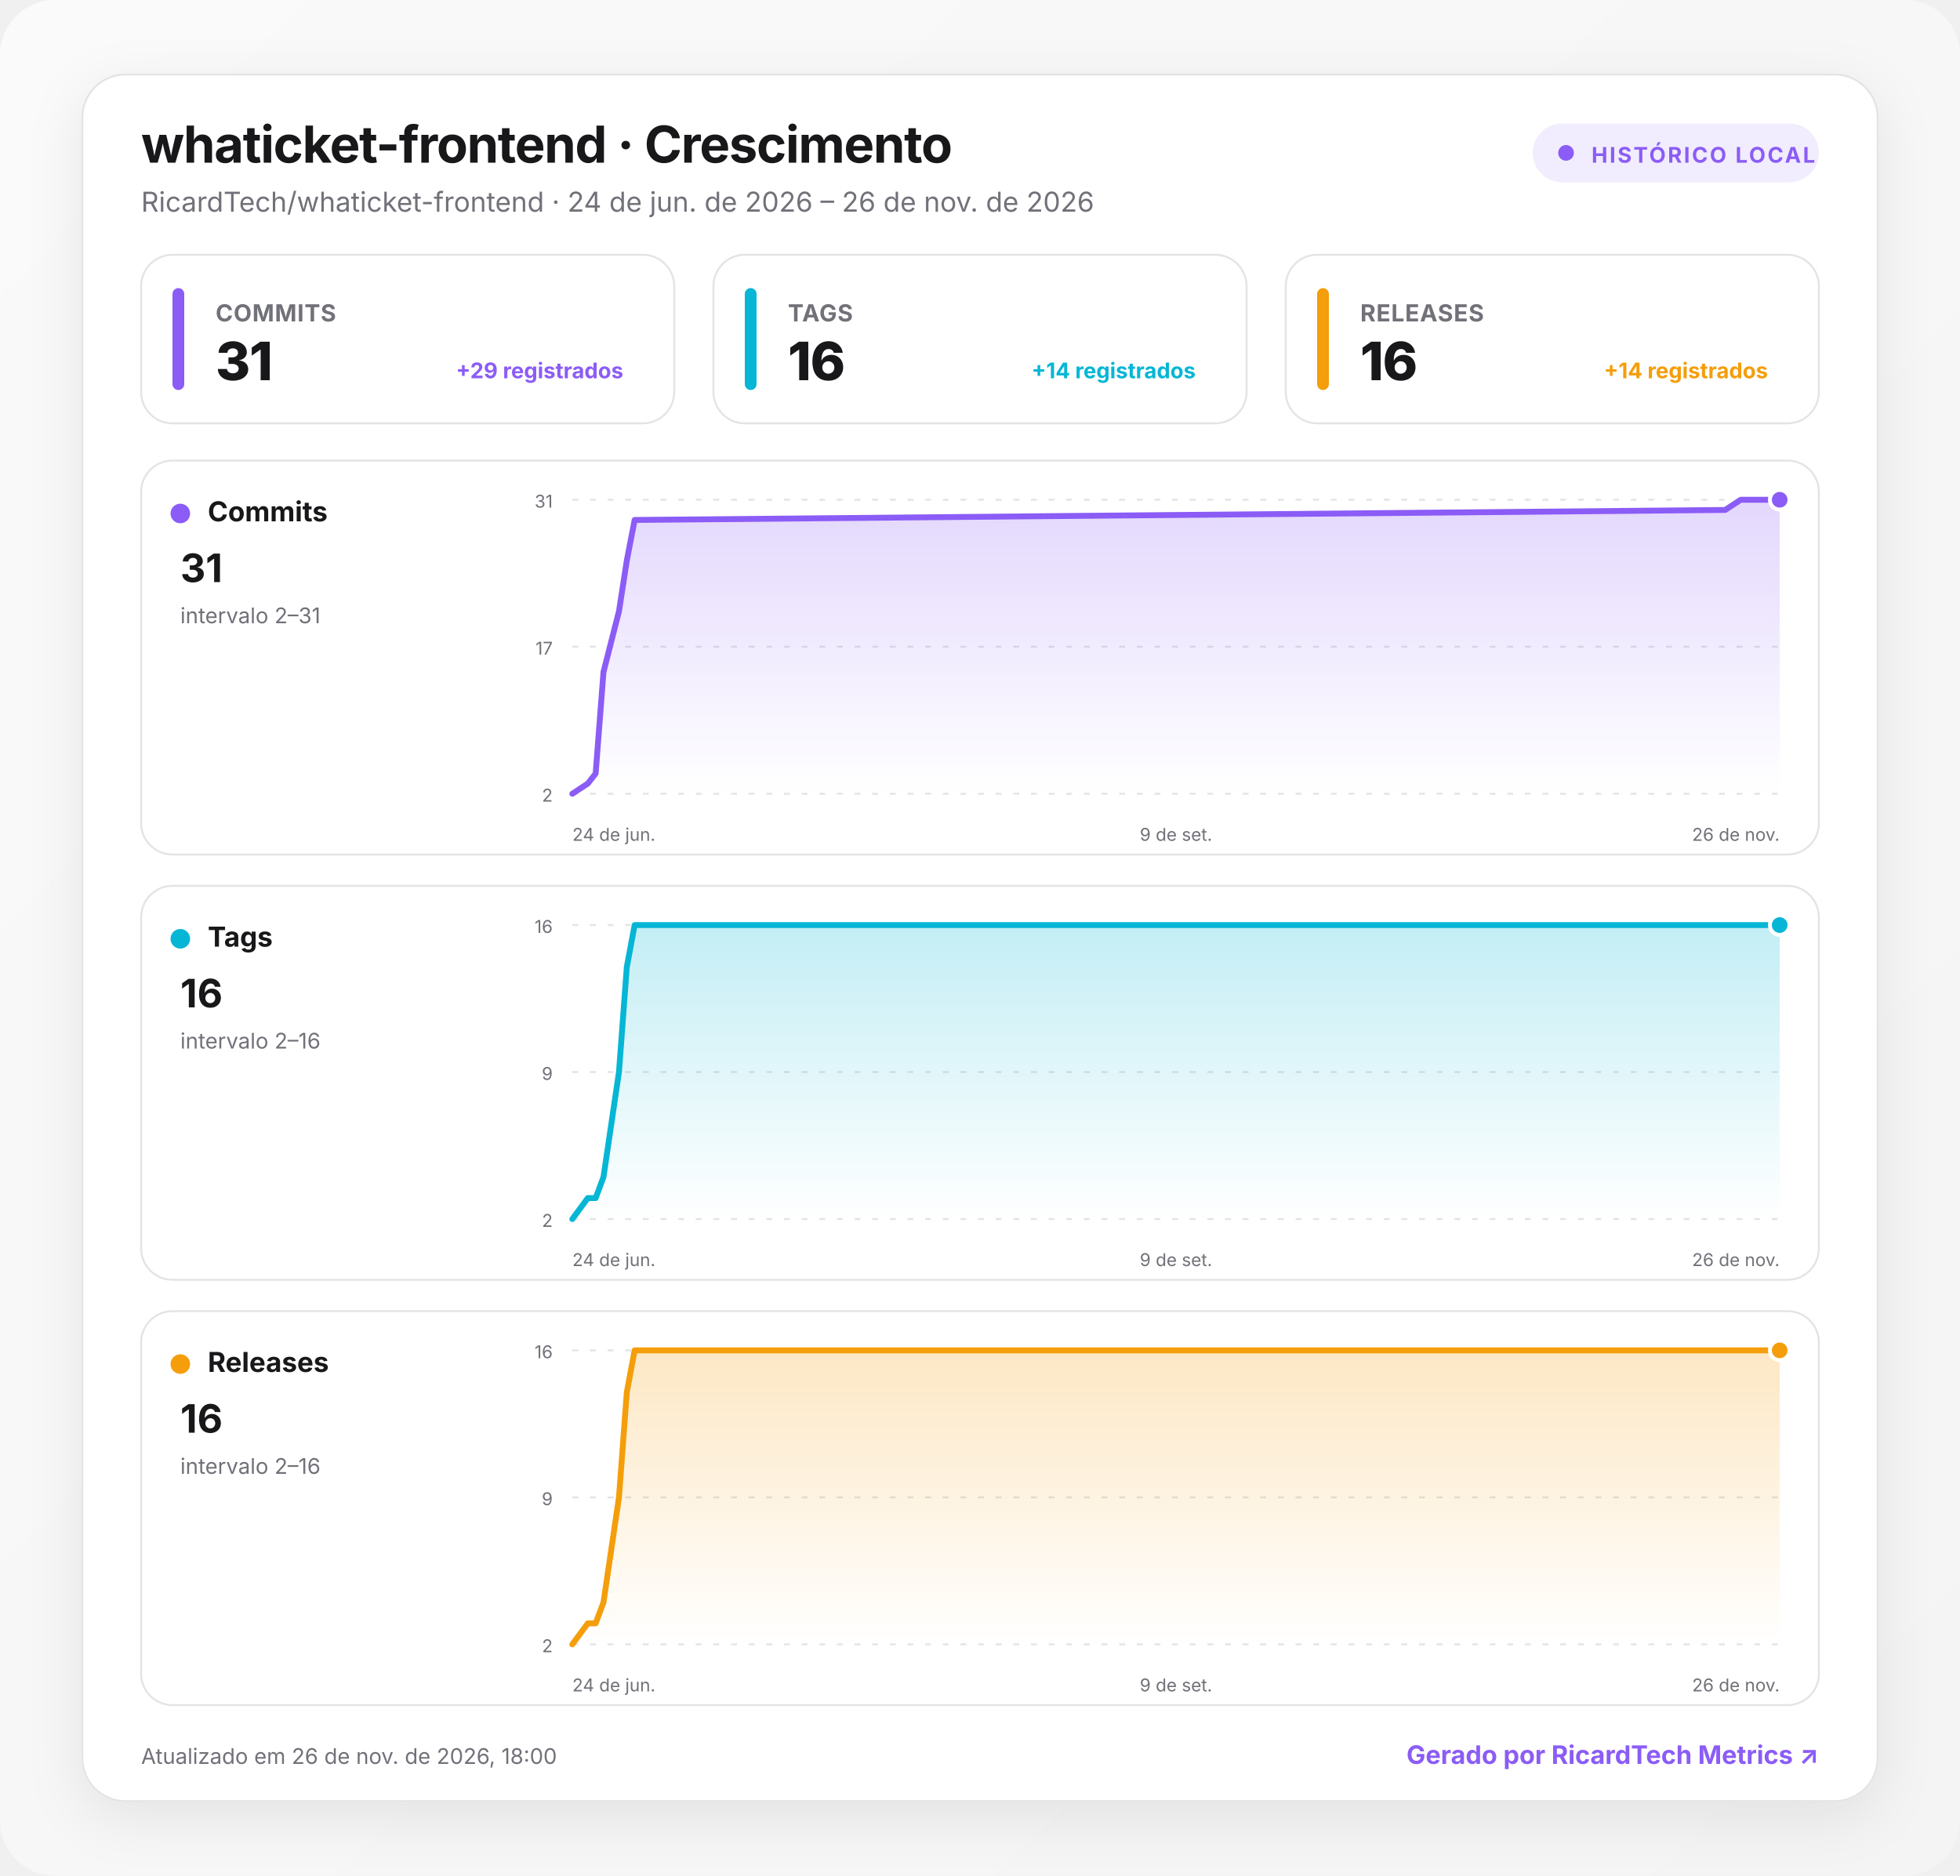
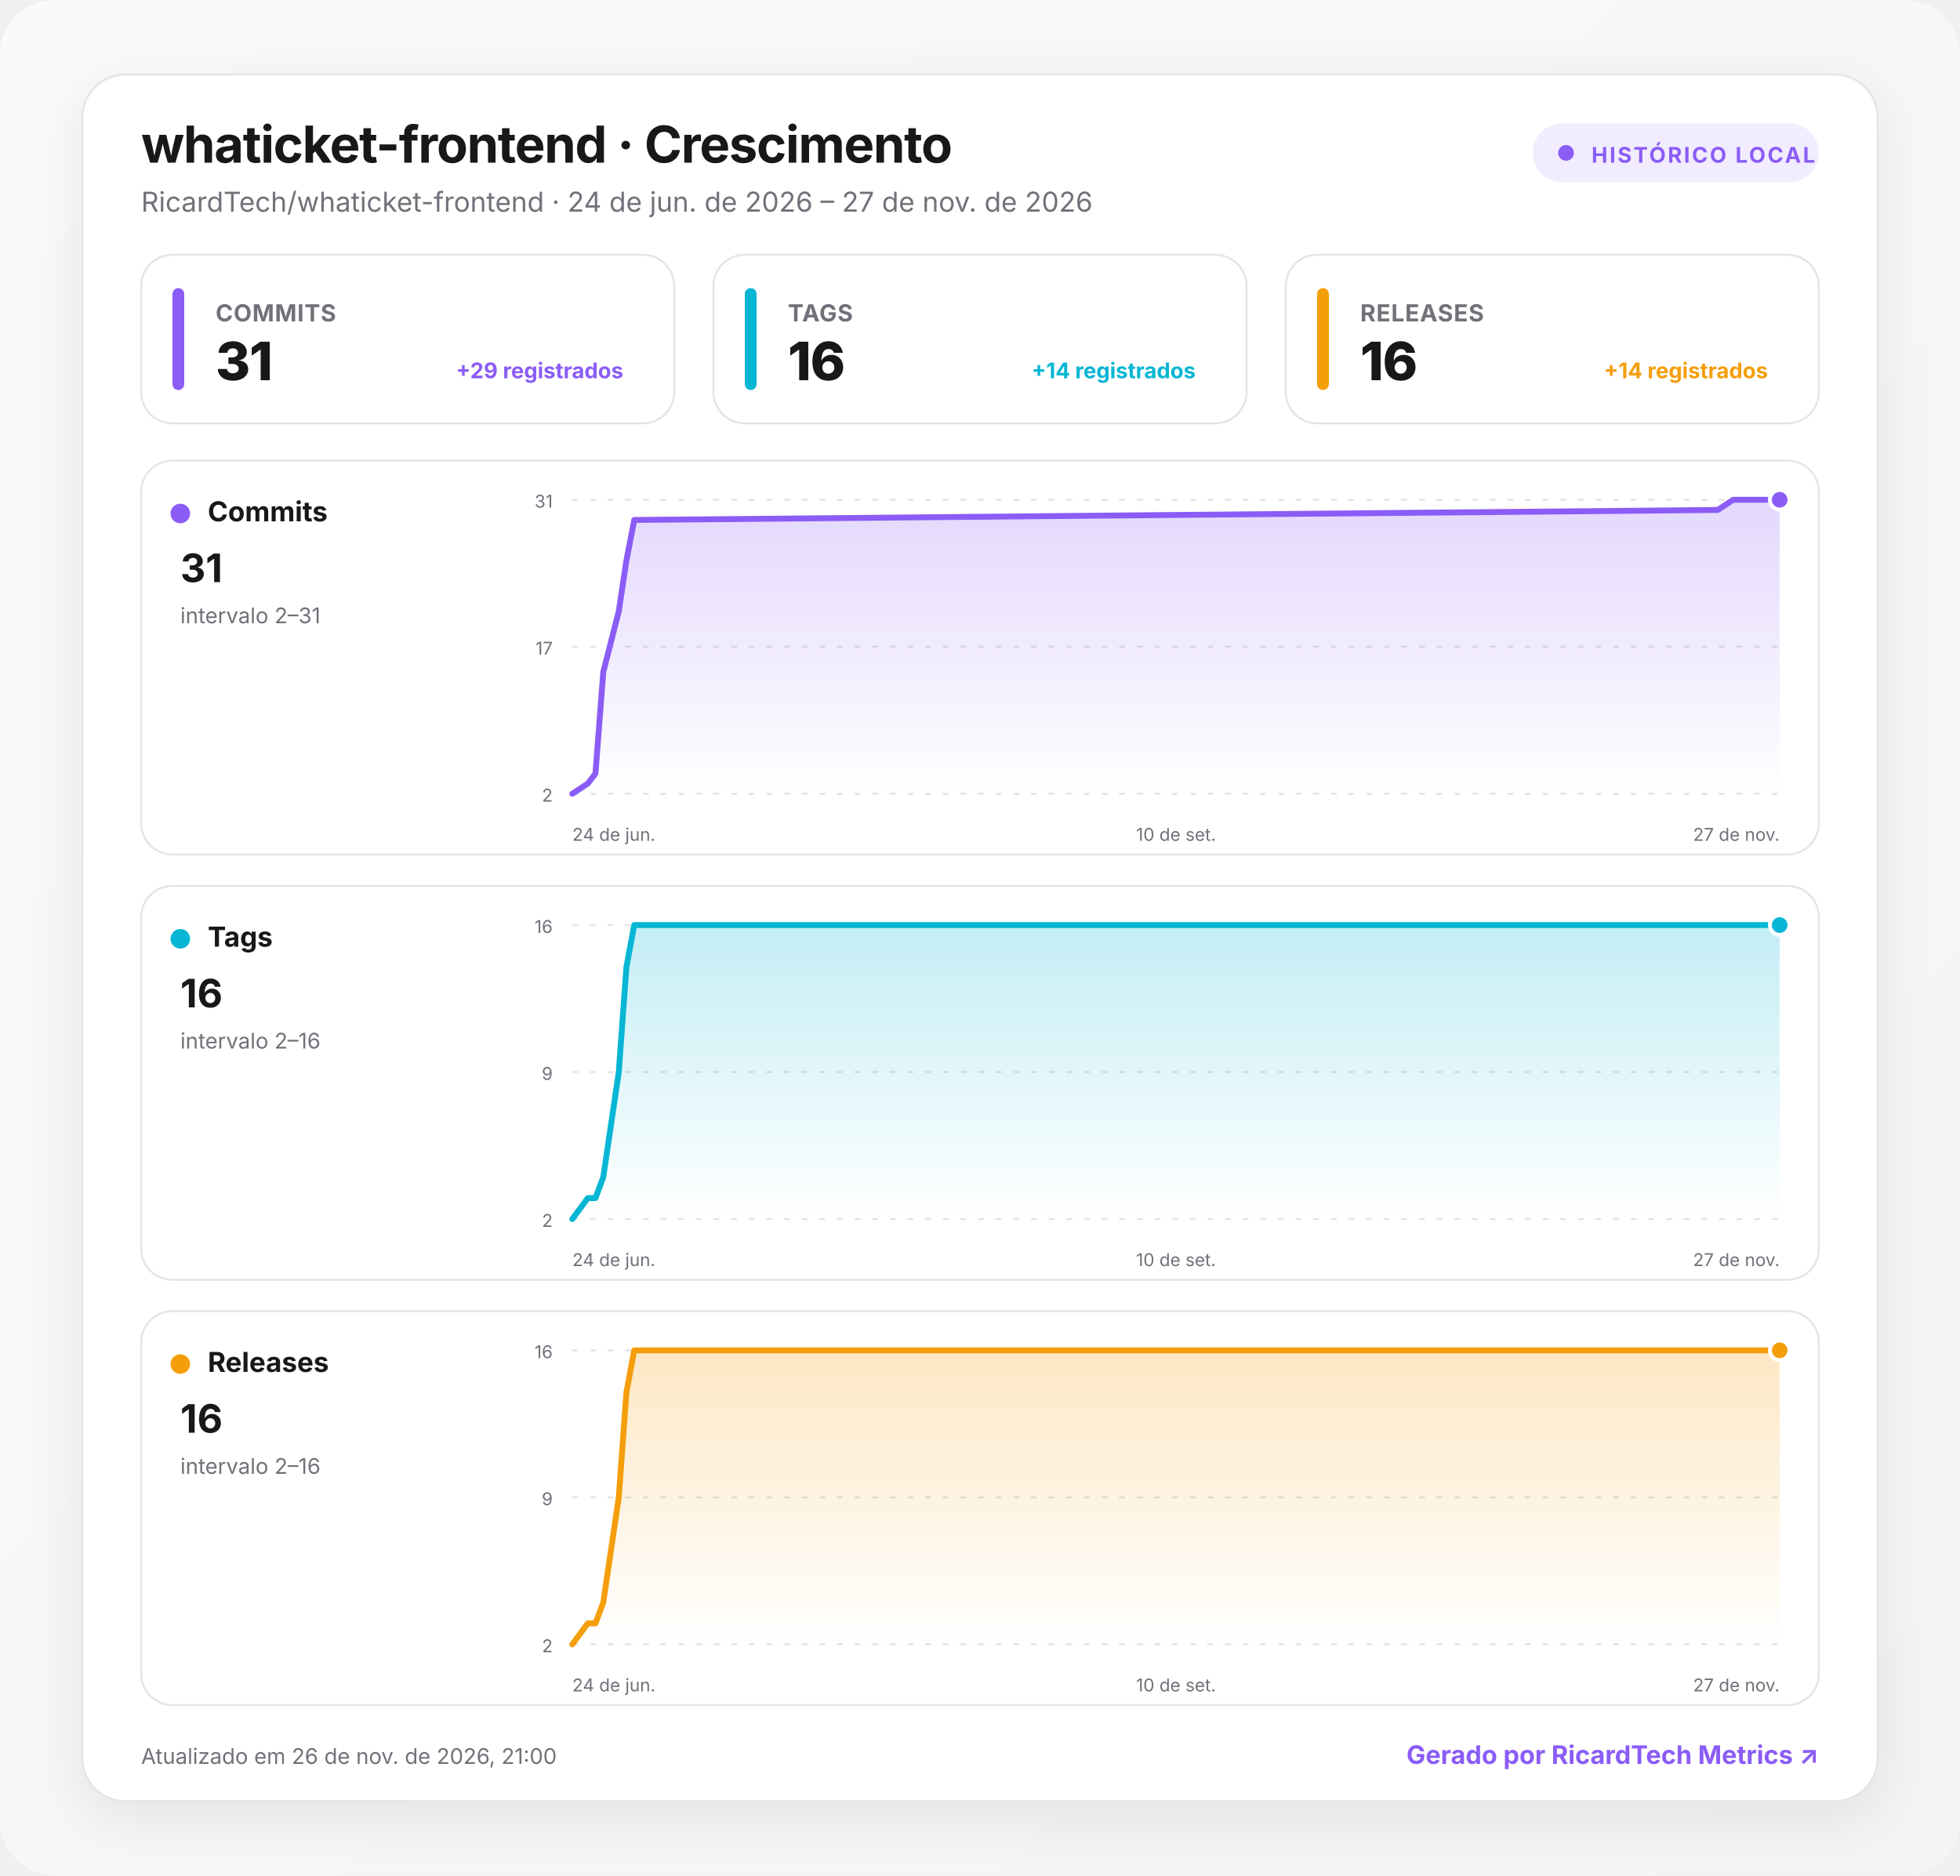
<svg xmlns="http://www.w3.org/2000/svg" width="1000" height="957" viewBox="0 0 1000 957" role="img" aria-labelledby="title desc">
  <defs>
    <linearGradient id="background" x1="0" y1="0" x2="1" y2="1">
      <stop offset="0" stop-color="#fafafa" />
      <stop offset="1" stop-color="#f4f4f5" />
    </linearGradient>
    <linearGradient id="fill-commits" x1="0" y1="0" x2="0" y2="1">
      <stop offset="0" stop-color="#8b5cf6" stop-opacity=".24" />
      <stop offset="1" stop-color="#8b5cf6" stop-opacity="0" />
    </linearGradient>
    <linearGradient id="fill-tags" x1="0" y1="0" x2="0" y2="1">
      <stop offset="0" stop-color="#06b6d4" stop-opacity=".24" />
      <stop offset="1" stop-color="#06b6d4" stop-opacity="0" />
    </linearGradient>
    <linearGradient id="fill-releases" x1="0" y1="0" x2="0" y2="1">
      <stop offset="0" stop-color="#f59e0b" stop-opacity=".24" />
      <stop offset="1" stop-color="#f59e0b" stop-opacity="0" />
    </linearGradient>
    <filter id="shadow" x="-10%" y="-10%" width="120%" height="130%">
      <feDropShadow dx="0" dy="8" stdDeviation="14" flood-color="#18181b" flood-opacity=".08" />
    </filter>
    <style>
      :root { color-scheme: light dark; }
      .bg { fill: url(#background); }
      .surface { fill: #ffffff; stroke: #e4e4e7; }
      .panel { fill: #ffffff; stroke: #e4e4e7; }
      .primary { fill: #18181b; }
      .secondary { fill: #71717a; }
      .grid { stroke: #e4e4e7; }
      text { font-family: Inter, ui-sans-serif, system-ui, -apple-system, BlinkMacSystemFont, "Segoe UI", Roboto, sans-serif; }
      @media (prefers-color-scheme: dark) {
        .bg { fill: #09090b; }
        .surface, .panel { fill: #111113; stroke: #27272a; }
        .primary { fill: #fafafa; }
        .secondary { fill: #a1a1aa; }
        .grid { stroke: #27272a; }
      }
    </style>
  </defs>
  <rect class="bg" width="1000" height="957" rx="28" />
  <g transform="translate(42 38)">
    <rect x="0" y="0" width="916" height="881" rx="22" class="surface" filter="url(#shadow)" />
    <text x="30" y="45" class="primary" font-size="26" font-weight="750" letter-spacing="-.5">whaticket-frontend · Crescimento</text>
-     <text x="30" y="70" class="secondary" font-size="14">RicardTech/whaticket-frontend · 24 de jun. de 2026 – 26 de nov. de 2026</text>
+     <text x="30" y="70" class="secondary" font-size="14">RicardTech/whaticket-frontend · 24 de jun. de 2026 – 27 de nov. de 2026</text>
    <g transform="translate(740 25)">
      <rect width="146" height="30" rx="15" fill="#8b5cf6" fill-opacity=".12" />
      <circle cx="17" cy="15" r="4" fill="#8b5cf6" />
      <text x="30" y="20" fill="#8b5cf6" font-size="11" font-weight="700" letter-spacing="1">HISTÓRICO LOCAL</text>
    </g>
    <g transform="translate(30 92)">
      <rect width="272" height="86" rx="16" class="panel" />
      <rect x="16" y="17" width="6" height="52" rx="3" fill="#8b5cf6" />
      <text x="38" y="34" class="secondary" font-size="12" font-weight="650" letter-spacing=".3">COMMITS</text>
      <text x="38" y="64" class="primary" font-size="27" font-weight="760" letter-spacing="-.5">31</text>
      <text x="246" y="63" text-anchor="end" fill="#8b5cf6" font-size="11" font-weight="650">+29 registrados</text>
    </g>
    <g transform="translate(322 92)">
      <rect width="272" height="86" rx="16" class="panel" />
      <rect x="16" y="17" width="6" height="52" rx="3" fill="#06b6d4" />
      <text x="38" y="34" class="secondary" font-size="12" font-weight="650" letter-spacing=".3">TAGS</text>
      <text x="38" y="64" class="primary" font-size="27" font-weight="760" letter-spacing="-.5">16</text>
      <text x="246" y="63" text-anchor="end" fill="#06b6d4" font-size="11" font-weight="650">+14 registrados</text>
    </g>
    <g transform="translate(614 92)">
      <rect width="272" height="86" rx="16" class="panel" />
      <rect x="16" y="17" width="6" height="52" rx="3" fill="#f59e0b" />
      <text x="38" y="34" class="secondary" font-size="12" font-weight="650" letter-spacing=".3">RELEASES</text>
      <text x="38" y="64" class="primary" font-size="27" font-weight="760" letter-spacing="-.5">16</text>
      <text x="246" y="63" text-anchor="end" fill="#f59e0b" font-size="11" font-weight="650">+14 registrados</text>
    </g>
    <g transform="translate(30 197)">
      <rect width="856" height="201" rx="16" class="panel" />
      <circle cx="20" cy="27" r="5" fill="#8b5cf6" />
      <text x="34" y="31" class="primary" font-size="14" font-weight="700">Commits</text>
      <text x="20" y="62" class="primary" font-size="20" font-weight="750">31</text>
      <text x="20" y="83" class="secondary" font-size="11">intervalo 2–31</text>
      <line x1="220" x2="836" y1="20" y2="20" class="grid" stroke-width="1" stroke-dasharray="3 6" />
      <text x="210" y="24" text-anchor="end" class="secondary" font-size="9">31</text>
      <line x1="220" x2="836" y1="95" y2="95" class="grid" stroke-width="1" stroke-dasharray="3 6" />
      <text x="210" y="99" text-anchor="end" class="secondary" font-size="9">17</text>
      <line x1="220" x2="836" y1="170" y2="170" class="grid" stroke-width="1" stroke-dasharray="3 6" />
      <text x="210" y="174" text-anchor="end" class="secondary" font-size="9">2</text>
-       <path d="M220 170 L227.9 164.8 L231.9 159.7 L235.9 107.9 L243.8 76.9 L247.8 51 L251.8 30.3 L808.2 25.2 L816.1 20 L836 20 L836 170 L220 170 Z" fill="url(#fill-commits)" />
-       <path d="M220 170 L227.9 164.8 L231.9 159.7 L235.9 107.9 L243.8 76.9 L247.8 51 L251.8 30.3 L808.2 25.2 L816.1 20 L836 20" fill="none" stroke="#8b5cf6" stroke-width="3" stroke-linecap="round" stroke-linejoin="round" />
+       <path d="M220 170 L227.9 164.8 L231.8 159.7 L235.8 107.9 L243.7 76.9 L247.6 51 L251.6 30.3 L804.4 25.2 L812.3 20 L836 20 L836 170 L220 170 Z" fill="url(#fill-commits)" />
+       <path d="M220 170 L227.9 164.8 L231.8 159.7 L235.8 107.9 L243.7 76.9 L247.6 51 L251.6 30.3 L804.4 25.2 L812.3 20 L836 20" fill="none" stroke="#8b5cf6" stroke-width="3" stroke-linecap="round" stroke-linejoin="round" />
      <circle cx="836" cy="20" r="5" fill="#8b5cf6" stroke="#fff" stroke-width="2" />
      <text x="220" y="194" text-anchor="start" class="secondary" font-size="9">24 de jun.</text>
-       <text x="528" y="194" text-anchor="middle" class="secondary" font-size="9">9 de set.</text>
-       <text x="836" y="194" text-anchor="end" class="secondary" font-size="9">26 de nov.</text>
+       <text x="528" y="194" text-anchor="middle" class="secondary" font-size="9">10 de set.</text>
+       <text x="836" y="194" text-anchor="end" class="secondary" font-size="9">27 de nov.</text>
    </g>
    <g transform="translate(30 414)">
      <rect width="856" height="201" rx="16" class="panel" />
      <circle cx="20" cy="27" r="5" fill="#06b6d4" />
      <text x="34" y="31" class="primary" font-size="14" font-weight="700">Tags</text>
      <text x="20" y="62" class="primary" font-size="20" font-weight="750">16</text>
      <text x="20" y="83" class="secondary" font-size="11">intervalo 2–16</text>
      <line x1="220" x2="836" y1="20" y2="20" class="grid" stroke-width="1" stroke-dasharray="3 6" />
      <text x="210" y="24" text-anchor="end" class="secondary" font-size="9">16</text>
      <line x1="220" x2="836" y1="95" y2="95" class="grid" stroke-width="1" stroke-dasharray="3 6" />
      <text x="210" y="99" text-anchor="end" class="secondary" font-size="9">9</text>
      <line x1="220" x2="836" y1="170" y2="170" class="grid" stroke-width="1" stroke-dasharray="3 6" />
      <text x="210" y="174" text-anchor="end" class="secondary" font-size="9">2</text>
-       <path d="M220 170 L227.9 159.3 L231.9 159.3 L235.9 148.6 L243.8 95 L247.8 41.4 L251.8 20 L808.2 20 L816.1 20 L836 20 L836 170 L220 170 Z" fill="url(#fill-tags)" />
-       <path d="M220 170 L227.9 159.3 L231.9 159.3 L235.9 148.6 L243.8 95 L247.8 41.4 L251.8 20 L808.2 20 L816.1 20 L836 20" fill="none" stroke="#06b6d4" stroke-width="3" stroke-linecap="round" stroke-linejoin="round" />
+       <path d="M220 170 L227.9 159.3 L231.8 159.3 L235.8 148.6 L243.7 95 L247.6 41.4 L251.6 20 L804.4 20 L812.3 20 L836 20 L836 170 L220 170 Z" fill="url(#fill-tags)" />
+       <path d="M220 170 L227.9 159.3 L231.8 159.3 L235.8 148.6 L243.7 95 L247.6 41.4 L251.6 20 L804.4 20 L812.3 20 L836 20" fill="none" stroke="#06b6d4" stroke-width="3" stroke-linecap="round" stroke-linejoin="round" />
      <circle cx="836" cy="20" r="5" fill="#06b6d4" stroke="#fff" stroke-width="2" />
      <text x="220" y="194" text-anchor="start" class="secondary" font-size="9">24 de jun.</text>
-       <text x="528" y="194" text-anchor="middle" class="secondary" font-size="9">9 de set.</text>
-       <text x="836" y="194" text-anchor="end" class="secondary" font-size="9">26 de nov.</text>
+       <text x="528" y="194" text-anchor="middle" class="secondary" font-size="9">10 de set.</text>
+       <text x="836" y="194" text-anchor="end" class="secondary" font-size="9">27 de nov.</text>
    </g>
    <g transform="translate(30 631)">
      <rect width="856" height="201" rx="16" class="panel" />
      <circle cx="20" cy="27" r="5" fill="#f59e0b" />
      <text x="34" y="31" class="primary" font-size="14" font-weight="700">Releases</text>
      <text x="20" y="62" class="primary" font-size="20" font-weight="750">16</text>
      <text x="20" y="83" class="secondary" font-size="11">intervalo 2–16</text>
      <line x1="220" x2="836" y1="20" y2="20" class="grid" stroke-width="1" stroke-dasharray="3 6" />
      <text x="210" y="24" text-anchor="end" class="secondary" font-size="9">16</text>
      <line x1="220" x2="836" y1="95" y2="95" class="grid" stroke-width="1" stroke-dasharray="3 6" />
      <text x="210" y="99" text-anchor="end" class="secondary" font-size="9">9</text>
      <line x1="220" x2="836" y1="170" y2="170" class="grid" stroke-width="1" stroke-dasharray="3 6" />
      <text x="210" y="174" text-anchor="end" class="secondary" font-size="9">2</text>
-       <path d="M220 170 L227.9 159.3 L231.9 159.3 L235.9 148.6 L243.8 95 L247.8 41.4 L251.8 20 L808.2 20 L816.1 20 L836 20 L836 170 L220 170 Z" fill="url(#fill-releases)" />
-       <path d="M220 170 L227.9 159.3 L231.9 159.3 L235.9 148.6 L243.8 95 L247.8 41.4 L251.8 20 L808.2 20 L816.1 20 L836 20" fill="none" stroke="#f59e0b" stroke-width="3" stroke-linecap="round" stroke-linejoin="round" />
+       <path d="M220 170 L227.9 159.3 L231.8 159.3 L235.8 148.6 L243.7 95 L247.6 41.4 L251.6 20 L804.4 20 L812.3 20 L836 20 L836 170 L220 170 Z" fill="url(#fill-releases)" />
+       <path d="M220 170 L227.9 159.3 L231.8 159.3 L235.8 148.6 L243.7 95 L247.6 41.4 L251.6 20 L804.4 20 L812.3 20 L836 20" fill="none" stroke="#f59e0b" stroke-width="3" stroke-linecap="round" stroke-linejoin="round" />
      <circle cx="836" cy="20" r="5" fill="#f59e0b" stroke="#fff" stroke-width="2" />
      <text x="220" y="194" text-anchor="start" class="secondary" font-size="9">24 de jun.</text>
-       <text x="528" y="194" text-anchor="middle" class="secondary" font-size="9">9 de set.</text>
-       <text x="836" y="194" text-anchor="end" class="secondary" font-size="9">26 de nov.</text>
+       <text x="528" y="194" text-anchor="middle" class="secondary" font-size="9">10 de set.</text>
+       <text x="836" y="194" text-anchor="end" class="secondary" font-size="9">27 de nov.</text>
    </g>
-     <text x="30" y="862" class="secondary" font-size="11">Atualizado em 26 de nov. de 2026, 18:00</text>
+     <text x="30" y="862" class="secondary" font-size="11">Atualizado em 26 de nov. de 2026, 21:00</text>
    <a href="https://git.ricardtech.top/RicardTech/ricardtech-metrics" target="_blank" aria-label="Abrir projeto RicardTech Metrics">
      <text x="886" y="862" fill="#8b5cf6" text-anchor="end" font-size="13" font-weight="700">Gerado por RicardTech Metrics ↗</text>
    </a>
  </g>
</svg>
